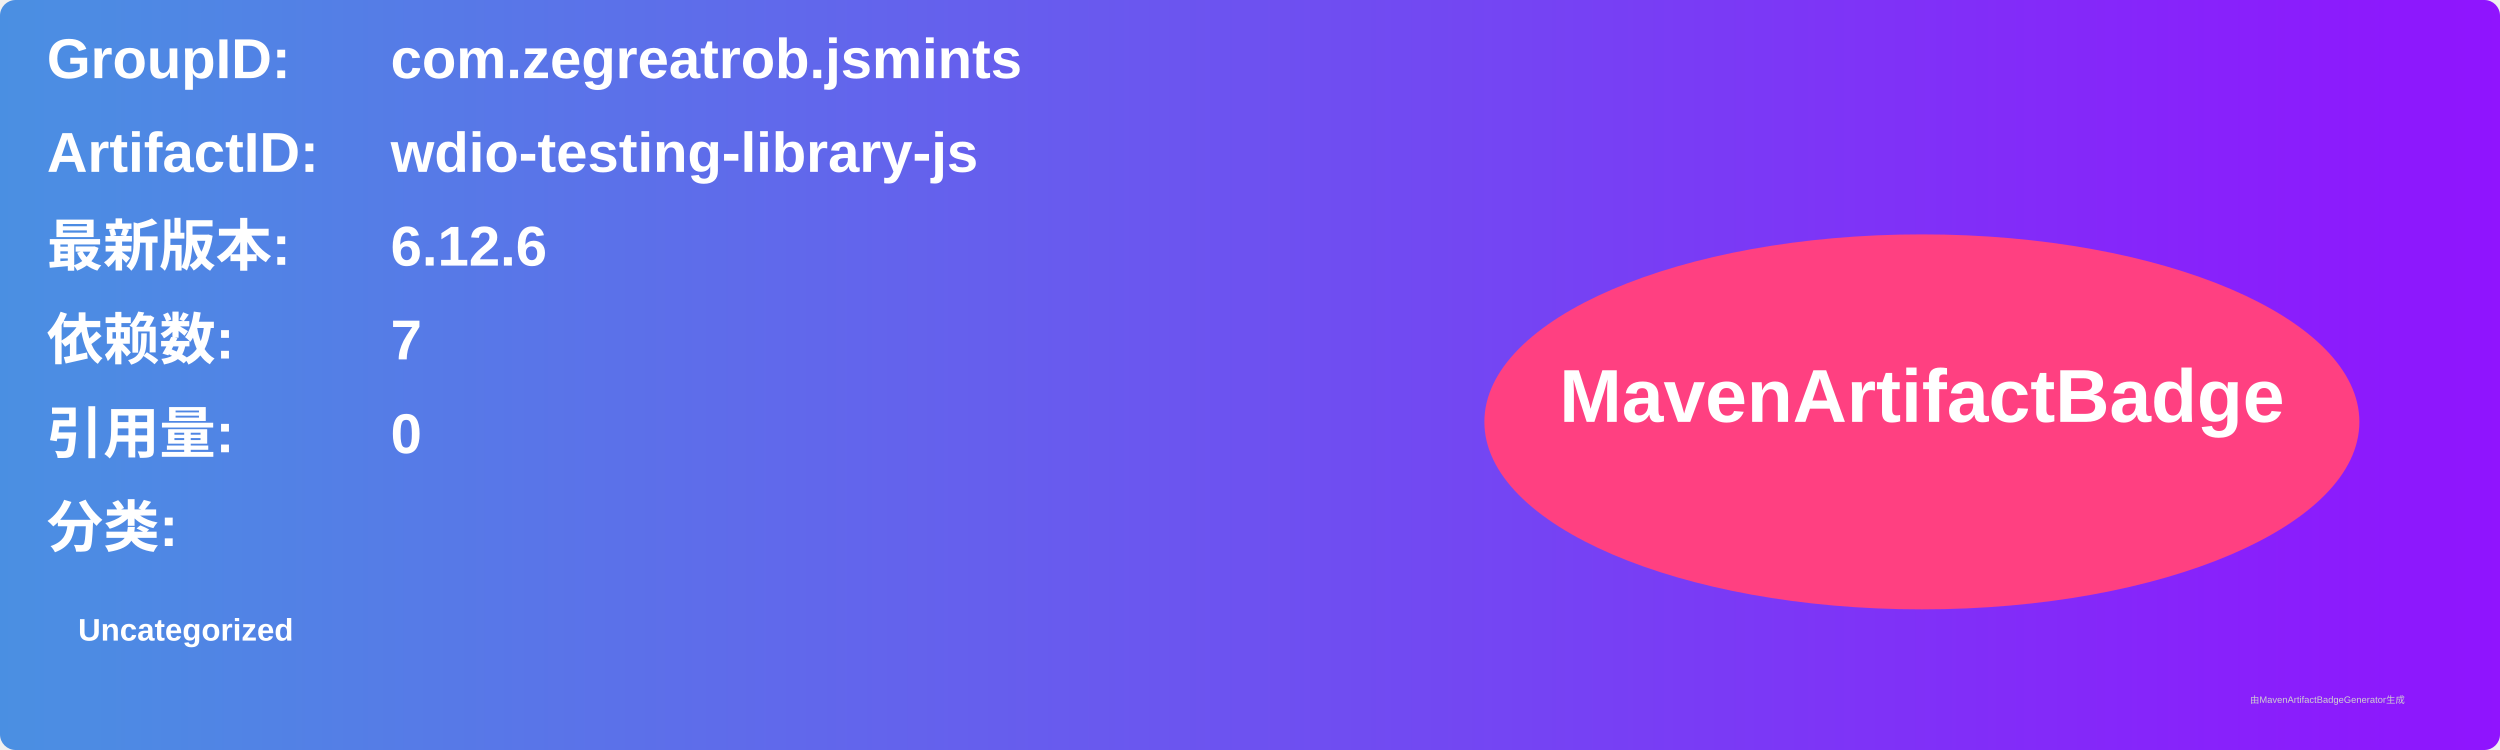
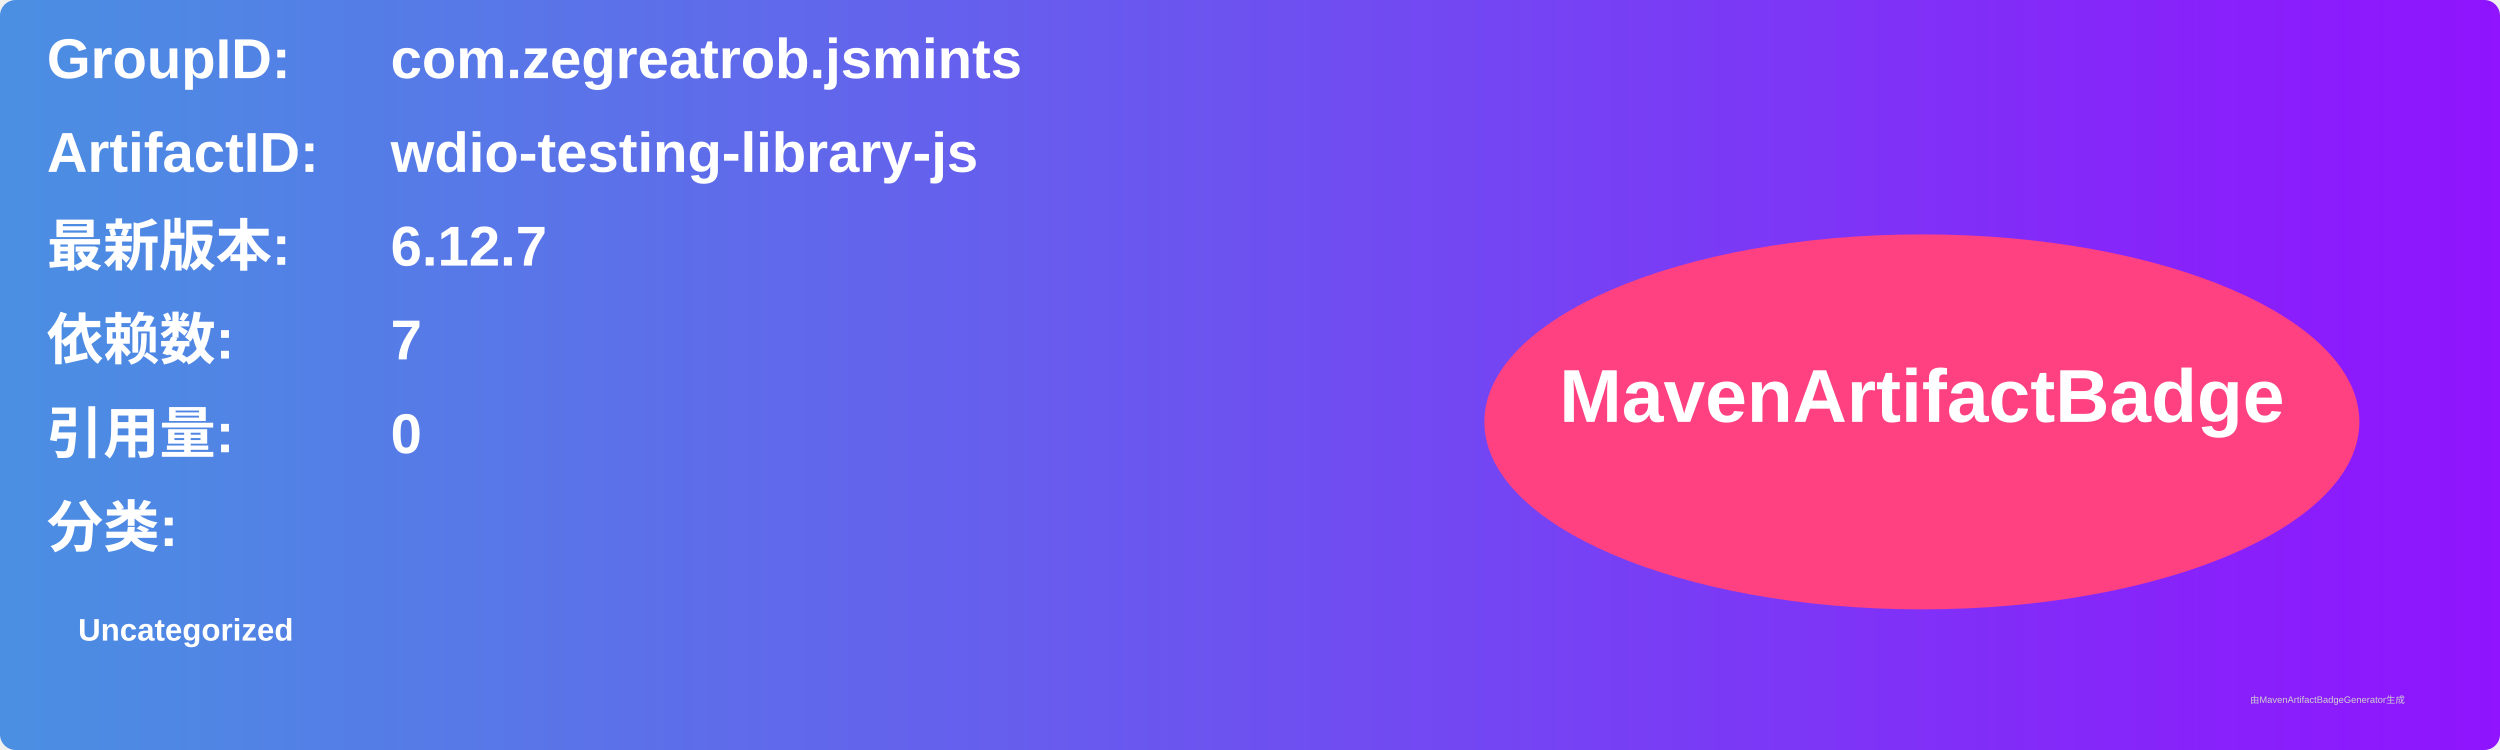
<svg xmlns="http://www.w3.org/2000/svg" width="800" height="240" viewBox="0 0 800 240">
  <linearGradient id="grad" x1="0%" y1="0%" x2="100%" y2="0%">
    <stop offset="0%" stop-color="#4a90e2" />
    <stop offset="100%" stop-color="#9013fe" />
  </linearGradient>
  <rect width="100%" height="100%" rx="5" ry="5" fill="url(#grad)" />
  <g transform="translate(15, 15)">
    <text x="0" y="10" font-family="Arial" font-size="18" fill="white" font-weight="bold" width="260">GroupID:</text>
    <text x="110" y="10" font-family="Arial" font-size="18" fill="white" font-weight="bold" width="460">com.zegreatrob.jsmints</text>
    <text x="0" y="40" font-family="Arial" font-size="18" fill="white" font-weight="bold" width="260">ArtifactID:</text>
    <text x="110" y="40" font-family="Arial" font-size="18" fill="white" font-weight="bold" width="460">wdio-testing-library-js</text>
    <text x="0" y="70" font-family="Arial" font-size="18" fill="white" font-weight="bold">最新版本:</text>
    <text x="110" y="70" font-family="Arial" font-size="18" fill="white" font-weight="bold">
-       <tspan font-weight="bold">6.12.6</tspan>
+       <tspan font-weight="bold">6.12.7</tspan>
    </text>
    <text x="0" y="100" font-family="Arial" font-size="18" fill="white" font-weight="bold">依赖数: </text>
    <text x="110" y="100" font-family="Arial" font-size="18" fill="white">
      <tspan font-weight="bold">7</tspan>
    </text>
    <text x="0" y="130" font-family="Arial" font-size="18" fill="white" font-weight="bold">引用量: </text>
    <text x="110" y="130" font-family="Arial" font-size="18" fill="white">
      <tspan font-weight="bold">0</tspan>
    </text>
    <text x="0" y="160" font-family="Arial" font-size="18" fill="white" font-weight="bold">分类:</text>
    <text x="10" y="190" font-family="Arial" font-size="10" fill="white">
      <tspan font-weight="bold">Uncategorized</tspan>
    </text>
    <ellipse cx="600" cy="120" rx="140" ry="60" fill="#ff4081" />
    <text x="600" y="120" text-anchor="middle" font-family="Arial" font-size="24" fill="white" font-weight="bold">MavenArtifactBadge</text>
  </g>
  <text x="720" y="225" font-family="Arial" font-size="3" fill="#d0d0d0">由MavenArtifactBadgeGenerator生成</text>
</svg>
